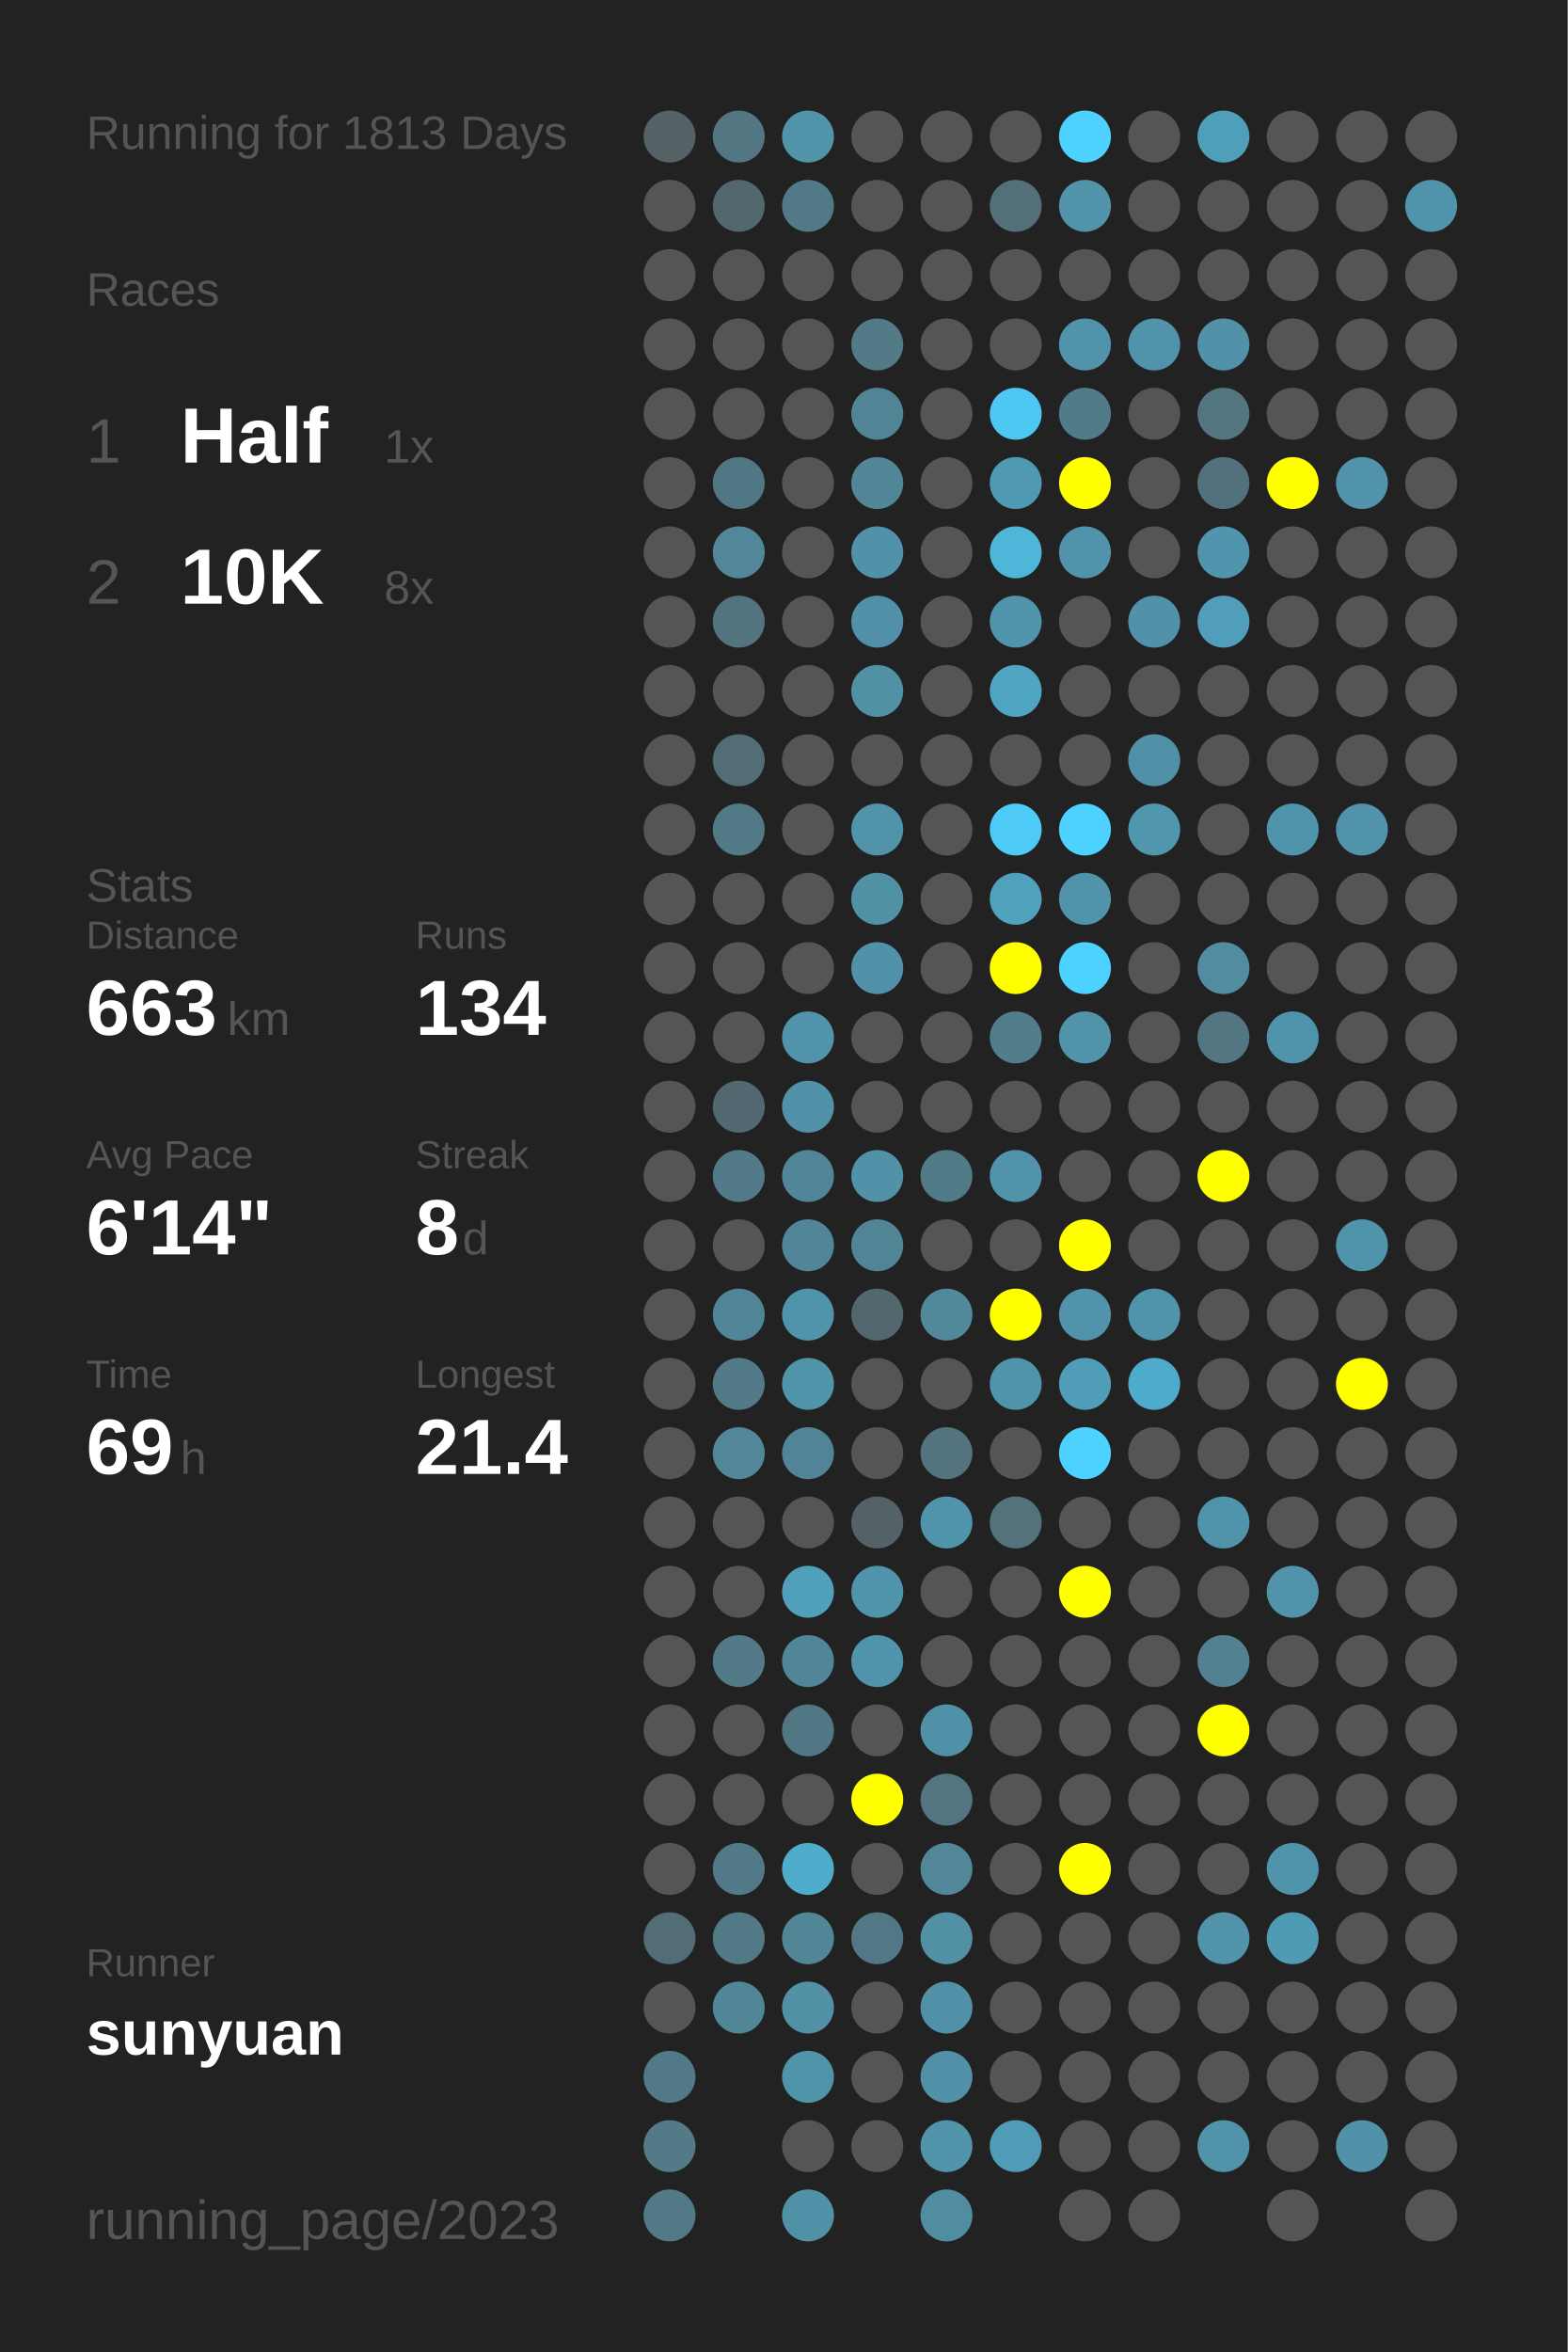
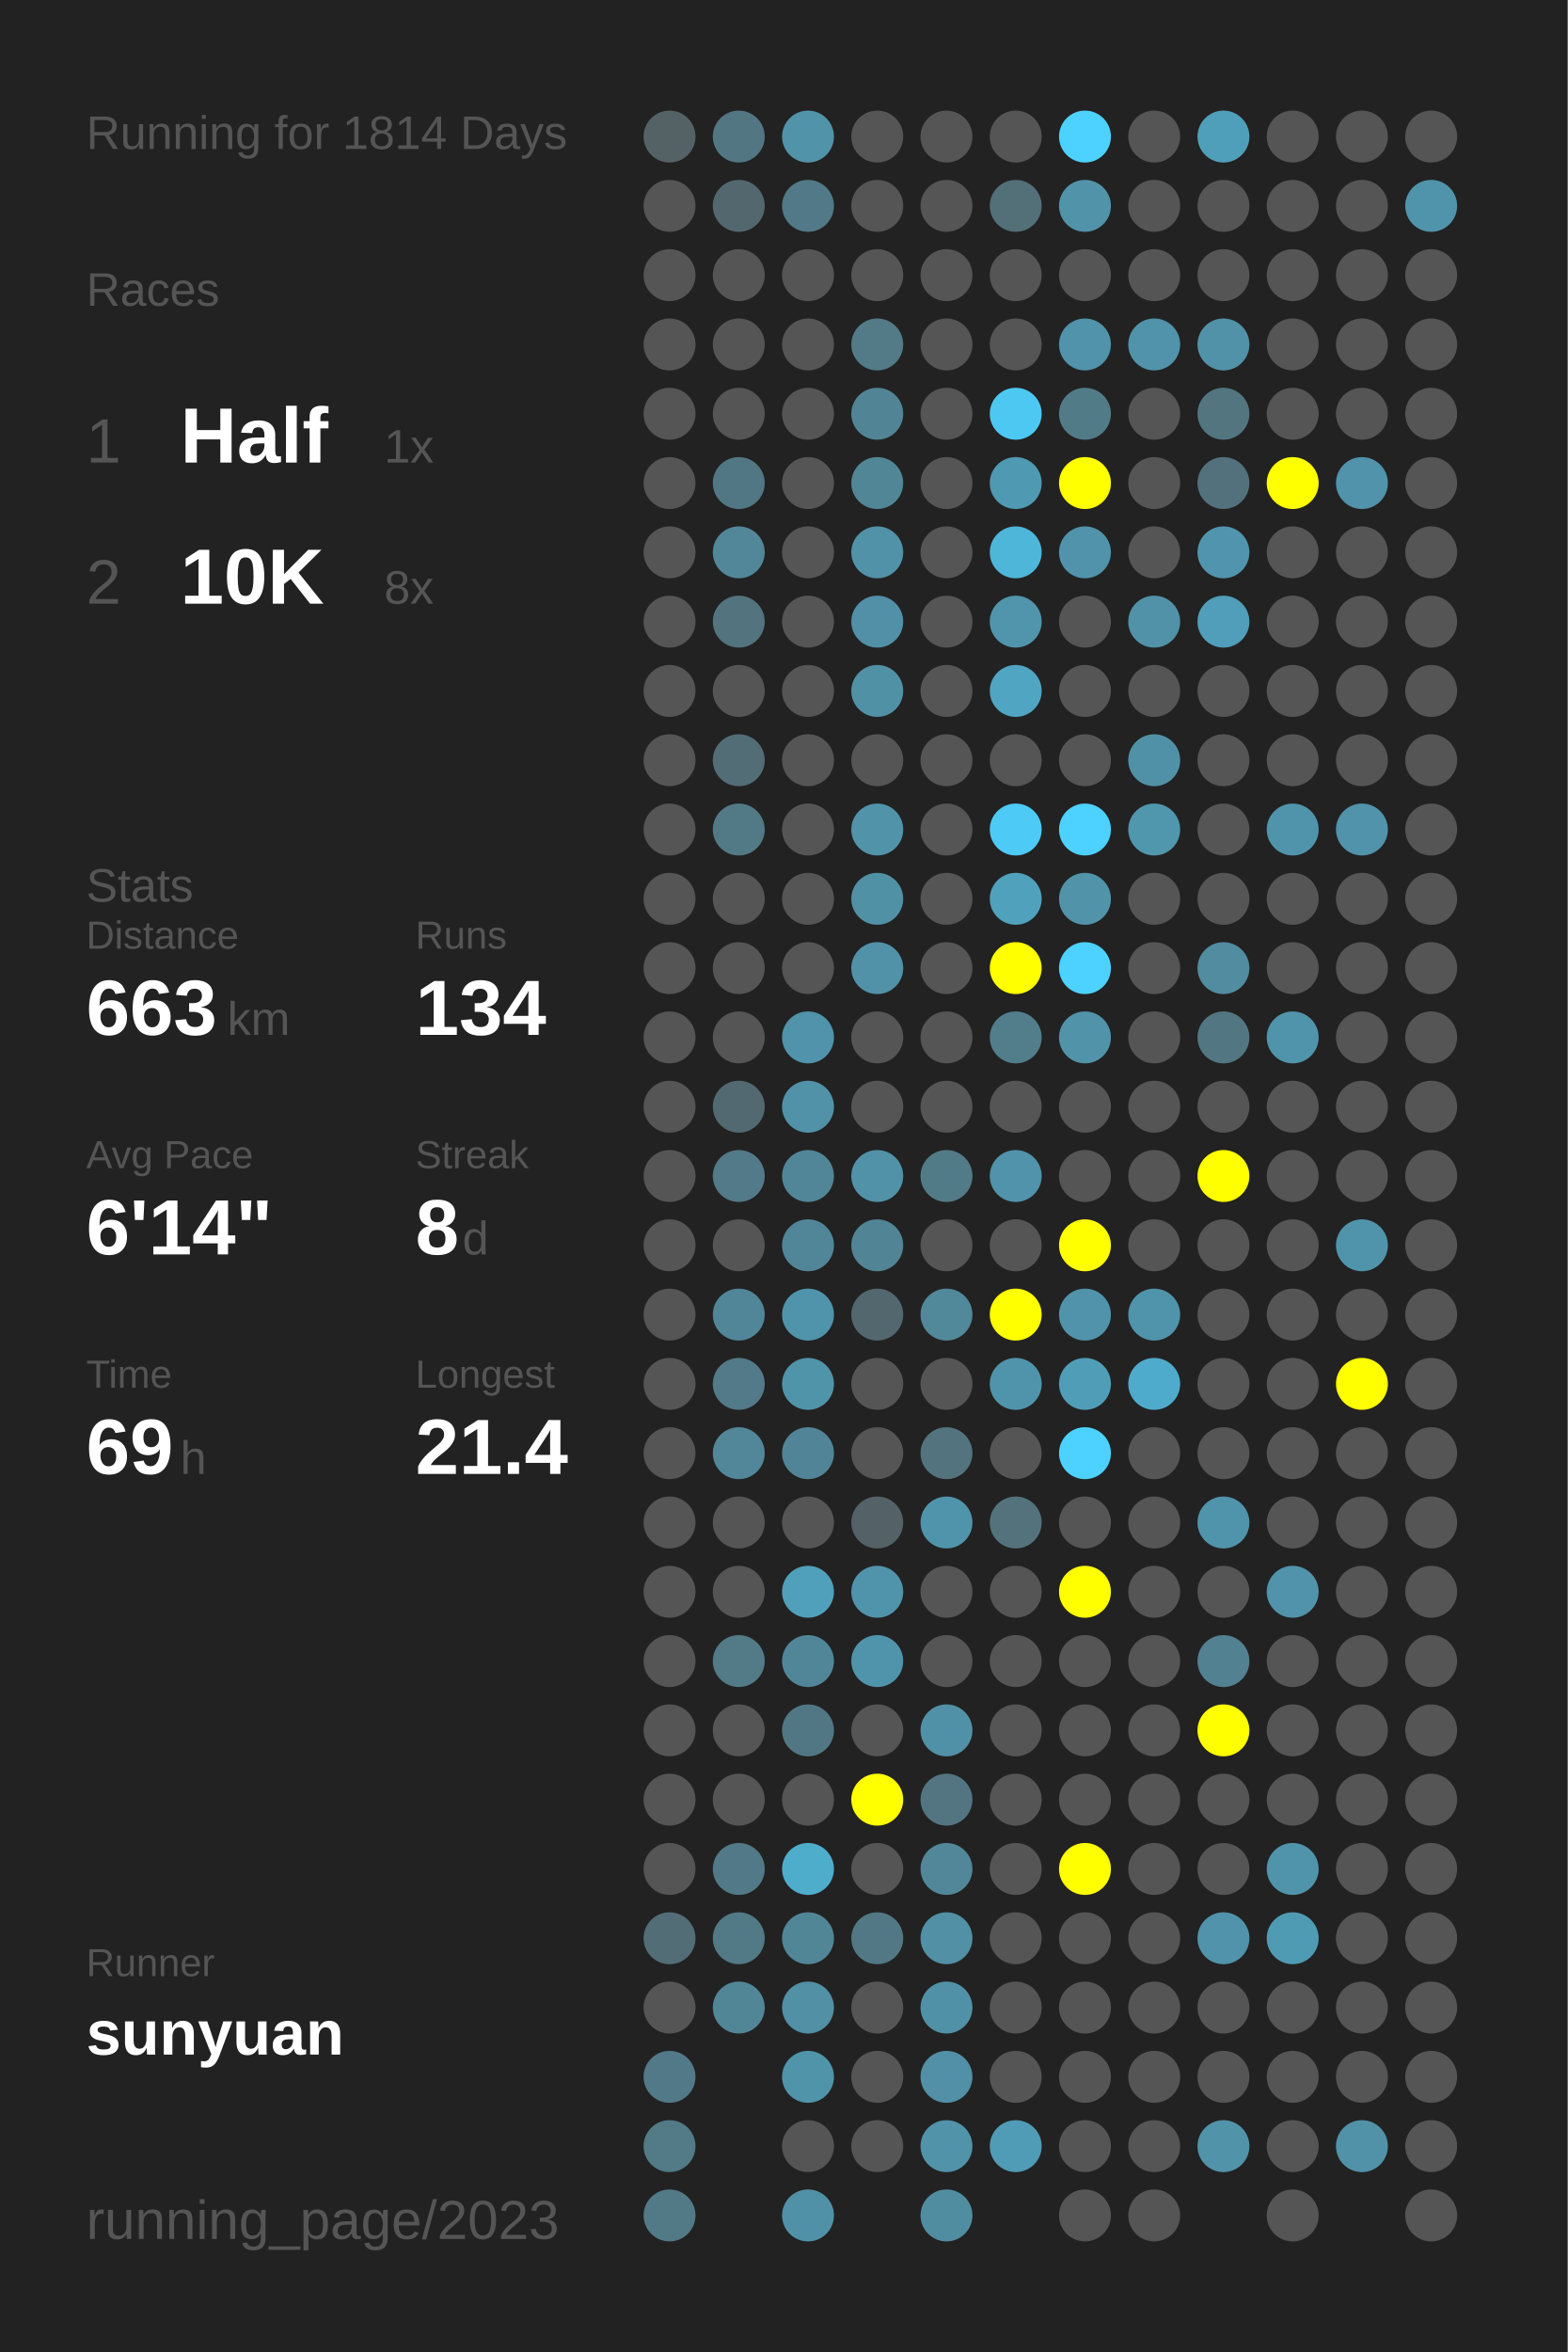
<svg xmlns="http://www.w3.org/2000/svg" baseProfile="full" height="300mm" version="1.1" viewBox="0,0,200,300" width="200mm">
  <defs />
  <rect fill="#222222" height="300" width="200" x="0" y="0" />
-   <text fill="#555555" style="font-size:6px; font-family:Arial;" x="11" y="19">Running for 1813 Days</text>
+   <text fill="#555555" style="font-size:6px; font-family:Arial;" x="11" y="19">Running for 1814 Days</text>
  <text fill="#555555" style="font-size:6px; font-family:Arial;" x="11" y="39">Races</text>
  <text fill="#555555" style="font-size:8px; font-family:Arial;" x="11" y="59">1</text>
  <text fill="#FFFFFF" style="font-size:10px; font-family:Arial; font-weight:bold;" x="23" y="59">Half</text>
  <text fill="#555555" style="font-size:6px; font-family:Arial;" x="49" y="59">1x</text>
  <text fill="#555555" style="font-size:8px; font-family:Arial;" x="11" y="77">2</text>
  <text fill="#FFFFFF" style="font-size:10px; font-family:Arial; font-weight:bold;" x="23" y="77">10K</text>
  <text fill="#555555" style="font-size:6px; font-family:Arial;" x="49" y="77">8x</text>
  <text fill="#555555" style="font-size:6px; font-family:Arial;" x="11" y="115">Stats</text>
  <text fill="#555555" style="font-size:5px; font-family:Arial;" x="11" y="121">Distance</text>
  <text fill="#FFFFFF" style="font-size:10px; font-family:Arial; font-weight:bold;" x="11" y="132">663</text>
  <text fill="#555555" style="font-size:6px; font-family:Arial;" x="29" y="132">km</text>
  <text fill="#555555" style="font-size:5px; font-family:Arial;" x="53" y="121">Runs</text>
  <text fill="#FFFFFF" style="font-size:10px; font-family:Arial; font-weight:bold;" x="53" y="132">134</text>
  <text fill="#555555" style="font-size:5px; font-family:Arial;" x="11" y="149">Avg Pace</text>
  <text fill="#FFFFFF" style="font-size:10px; font-family:Arial; font-weight:bold;" x="11" y="160">6'14"</text>
  <text fill="#555555" style="font-size:5px; font-family:Arial;" x="53" y="149">Streak</text>
  <text fill="#FFFFFF" style="font-size:10px; font-family:Arial; font-weight:bold;" x="53" y="160">8</text>
  <text fill="#555555" style="font-size:6px; font-family:Arial;" x="59" y="160">d</text>
  <text fill="#555555" style="font-size:5px; font-family:Arial;" x="11" y="177">Time</text>
  <text fill="#FFFFFF" style="font-size:10px; font-family:Arial; font-weight:bold;" x="11" y="188">69</text>
  <text fill="#555555" style="font-size:6px; font-family:Arial;" x="23" y="188">h</text>
  <text fill="#555555" style="font-size:5px; font-family:Arial;" x="53" y="177">Longest</text>
  <text fill="#FFFFFF" style="font-size:10px; font-family:Arial; font-weight:bold;" x="53" y="188">21.4</text>
  <text fill="#555555" style="font-size:5px; font-family:Arial;" x="11" y="252.065">Runner</text>
  <text fill="#FFFFFF" style="font-size:8px; font-family:Arial; font-weight:bold;" x="11" y="262.065">sunyuan</text>
  <text fill="#555555" style="font-size:7px; font-family:Arial;" x="11" y="285.581">running_page/2023</text>
  <circle cx="85.417" cy="17.419" fill="#546266" r="3.312" />
  <circle cx="85.417" cy="26.258" fill="#555555" r="3.312" />
  <circle cx="85.417" cy="35.097" fill="#555555" r="3.312" />
  <circle cx="85.417" cy="43.935" fill="#555555" r="3.312" />
  <circle cx="85.417" cy="52.774" fill="#555555" r="3.312" />
  <circle cx="85.417" cy="61.613" fill="#555555" r="3.312" />
  <circle cx="85.417" cy="70.452" fill="#555555" r="3.312" />
  <circle cx="85.417" cy="79.29" fill="#555555" r="3.312" />
  <circle cx="85.417" cy="88.129" fill="#555555" r="3.312" />
  <circle cx="85.417" cy="96.968" fill="#555555" r="3.312" />
  <circle cx="85.417" cy="105.806" fill="#555555" r="3.312" />
  <circle cx="85.417" cy="114.645" fill="#555555" r="3.312" />
  <circle cx="85.417" cy="123.484" fill="#555555" r="3.312" />
  <circle cx="85.417" cy="132.323" fill="#555555" r="3.312" />
  <circle cx="85.417" cy="141.161" fill="#555555" r="3.312" />
  <circle cx="85.417" cy="150" fill="#555555" r="3.312" />
  <circle cx="85.417" cy="158.839" fill="#555555" r="3.312" />
  <circle cx="85.417" cy="167.677" fill="#555555" r="3.312" />
  <circle cx="85.417" cy="176.516" fill="#555555" r="3.312" />
  <circle cx="85.417" cy="185.355" fill="#555555" r="3.312" />
  <circle cx="85.417" cy="194.194" fill="#555555" r="3.312" />
  <circle cx="85.417" cy="203.032" fill="#555555" r="3.312" />
  <circle cx="85.417" cy="211.871" fill="#555555" r="3.312" />
  <circle cx="85.417" cy="220.71" fill="#555555" r="3.312" />
  <circle cx="85.417" cy="229.548" fill="#555555" r="3.312" />
  <circle cx="85.417" cy="238.387" fill="#555555" r="3.312" />
  <circle cx="85.417" cy="247.226" fill="#536d76" r="3.312" />
  <circle cx="85.417" cy="256.065" fill="#555555" r="3.312" />
  <circle cx="85.417" cy="264.903" fill="#527987" r="3.312" />
  <circle cx="85.417" cy="273.742" fill="#527a87" r="3.312" />
  <circle cx="85.417" cy="282.581" fill="#527986" r="3.312" />
  <circle cx="94.25" cy="17.419" fill="#527682" r="3.312" />
  <circle cx="94.25" cy="26.258" fill="#53676e" r="3.312" />
  <circle cx="94.25" cy="35.097" fill="#555555" r="3.312" />
  <circle cx="94.25" cy="43.935" fill="#555555" r="3.312" />
  <circle cx="94.25" cy="52.774" fill="#555555" r="3.312" />
  <circle cx="94.25" cy="61.613" fill="#527784" r="3.312" />
  <circle cx="94.25" cy="70.452" fill="#518799" r="3.312" />
  <circle cx="94.25" cy="79.29" fill="#53737e" r="3.312" />
  <circle cx="94.25" cy="88.129" fill="#555555" r="3.312" />
  <circle cx="94.25" cy="96.968" fill="#536d76" r="3.312" />
  <circle cx="94.25" cy="105.806" fill="#527986" r="3.312" />
  <circle cx="94.25" cy="114.645" fill="#555555" r="3.312" />
  <circle cx="94.25" cy="123.484" fill="#555555" r="3.312" />
  <circle cx="94.25" cy="132.323" fill="#555555" r="3.312" />
  <circle cx="94.25" cy="141.161" fill="#536971" r="3.312" />
  <circle cx="94.25" cy="150" fill="#527a88" r="3.312" />
  <circle cx="94.25" cy="158.839" fill="#555555" r="3.312" />
  <circle cx="94.25" cy="167.677" fill="#518698" r="3.312" />
  <circle cx="94.25" cy="176.516" fill="#527a88" r="3.312" />
  <circle cx="94.25" cy="185.355" fill="#518799" r="3.312" />
  <circle cx="94.25" cy="194.194" fill="#555555" r="3.312" />
  <circle cx="94.25" cy="203.032" fill="#555555" r="3.312" />
  <circle cx="94.25" cy="211.871" fill="#527a87" r="3.312" />
  <circle cx="94.25" cy="220.71" fill="#555555" r="3.312" />
  <circle cx="94.25" cy="229.548" fill="#555555" r="3.312" />
  <circle cx="94.25" cy="238.387" fill="#527987" r="3.312" />
  <circle cx="94.25" cy="247.226" fill="#527986" r="3.312" />
  <circle cx="94.25" cy="256.065" fill="#518697" r="3.312" />
  <circle cx="103.083" cy="17.419" fill="#5193a9" r="3.312" />
  <circle cx="103.083" cy="26.258" fill="#527987" r="3.312" />
  <circle cx="103.083" cy="35.097" fill="#555555" r="3.312" />
  <circle cx="103.083" cy="43.935" fill="#555555" r="3.312" />
  <circle cx="103.083" cy="52.774" fill="#555555" r="3.312" />
  <circle cx="103.083" cy="61.613" fill="#555555" r="3.312" />
  <circle cx="103.083" cy="70.452" fill="#555555" r="3.312" />
  <circle cx="103.083" cy="79.29" fill="#555555" r="3.312" />
  <circle cx="103.083" cy="88.129" fill="#555555" r="3.312" />
  <circle cx="103.083" cy="96.968" fill="#555555" r="3.312" />
  <circle cx="103.083" cy="105.806" fill="#555555" r="3.312" />
  <circle cx="103.083" cy="114.645" fill="#555555" r="3.312" />
  <circle cx="103.083" cy="123.484" fill="#555555" r="3.312" />
  <circle cx="103.083" cy="132.323" fill="#5093aa" r="3.312" />
  <circle cx="103.083" cy="141.161" fill="#5192a8" r="3.312" />
  <circle cx="103.083" cy="150" fill="#518698" r="3.312" />
  <circle cx="103.083" cy="158.839" fill="#518698" r="3.312" />
  <circle cx="103.083" cy="167.677" fill="#5094ab" r="3.312" />
  <circle cx="103.083" cy="176.516" fill="#5094aa" r="3.312" />
  <circle cx="103.083" cy="185.355" fill="#518496" r="3.312" />
  <circle cx="103.083" cy="194.194" fill="#555555" r="3.312" />
  <circle cx="103.083" cy="203.032" fill="#50a0bb" r="3.312" />
  <circle cx="103.083" cy="211.871" fill="#518698" r="3.312" />
  <circle cx="103.083" cy="220.71" fill="#527784" r="3.312" />
  <circle cx="103.083" cy="229.548" fill="#555555" r="3.312" />
  <circle cx="103.083" cy="238.387" fill="#4fadcc" r="3.312" />
  <circle cx="103.083" cy="247.226" fill="#518697" r="3.312" />
  <circle cx="103.083" cy="256.065" fill="#5190a5" r="3.312" />
  <circle cx="103.083" cy="264.903" fill="#5094aa" r="3.312" />
  <circle cx="103.083" cy="273.742" fill="#555555" r="3.312" />
  <circle cx="103.083" cy="282.581" fill="#5191a7" r="3.312" />
  <circle cx="111.917" cy="17.419" fill="#555555" r="3.312" />
  <circle cx="111.917" cy="26.258" fill="#555555" r="3.312" />
  <circle cx="111.917" cy="35.097" fill="#555555" r="3.312" />
  <circle cx="111.917" cy="43.935" fill="#527a87" r="3.312" />
  <circle cx="111.917" cy="52.774" fill="#518596" r="3.312" />
  <circle cx="111.917" cy="61.613" fill="#518697" r="3.312" />
  <circle cx="111.917" cy="70.452" fill="#5192a8" r="3.312" />
  <circle cx="111.917" cy="79.29" fill="#5190a6" r="3.312" />
  <circle cx="111.917" cy="88.129" fill="#5191a6" r="3.312" />
  <circle cx="111.917" cy="96.968" fill="#555555" r="3.312" />
  <circle cx="111.917" cy="105.806" fill="#5193a9" r="3.312" />
  <circle cx="111.917" cy="114.645" fill="#5191a6" r="3.312" />
  <circle cx="111.917" cy="123.484" fill="#5192a8" r="3.312" />
  <circle cx="111.917" cy="132.323" fill="#555555" r="3.312" />
  <circle cx="111.917" cy="141.161" fill="#555555" r="3.312" />
  <circle cx="111.917" cy="150" fill="#5192a8" r="3.312" />
  <circle cx="111.917" cy="158.839" fill="#518495" r="3.312" />
  <circle cx="111.917" cy="167.677" fill="#53676e" r="3.312" />
  <circle cx="111.917" cy="176.516" fill="#555555" r="3.312" />
  <circle cx="111.917" cy="185.355" fill="#555555" r="3.312" />
  <circle cx="111.917" cy="194.194" fill="#546267" r="3.312" />
  <circle cx="111.917" cy="203.032" fill="#5094ab" r="3.312" />
  <circle cx="111.917" cy="211.871" fill="#5094ab" r="3.312" />
  <circle cx="111.917" cy="220.71" fill="#555555" r="3.312" />
  <circle cx="111.917" cy="229.548" fill="#FFFF00" r="3.312" />
  <circle cx="111.917" cy="238.387" fill="#555555" r="3.312" />
  <circle cx="111.917" cy="247.226" fill="#527885" r="3.312" />
  <circle cx="111.917" cy="256.065" fill="#555555" r="3.312" />
  <circle cx="111.917" cy="264.903" fill="#555555" r="3.312" />
  <circle cx="111.917" cy="273.742" fill="#555555" r="3.312" />
  <circle cx="120.75" cy="17.419" fill="#555555" r="3.312" />
  <circle cx="120.75" cy="26.258" fill="#555555" r="3.312" />
  <circle cx="120.75" cy="35.097" fill="#555555" r="3.312" />
  <circle cx="120.75" cy="43.935" fill="#555555" r="3.312" />
  <circle cx="120.75" cy="52.774" fill="#555555" r="3.312" />
  <circle cx="120.75" cy="61.613" fill="#555555" r="3.312" />
  <circle cx="120.75" cy="70.452" fill="#555555" r="3.312" />
  <circle cx="120.75" cy="79.29" fill="#555555" r="3.312" />
  <circle cx="120.75" cy="88.129" fill="#555555" r="3.312" />
  <circle cx="120.75" cy="96.968" fill="#555555" r="3.312" />
  <circle cx="120.75" cy="105.806" fill="#555555" r="3.312" />
  <circle cx="120.75" cy="114.645" fill="#555555" r="3.312" />
  <circle cx="120.75" cy="123.484" fill="#555555" r="3.312" />
  <circle cx="120.75" cy="132.323" fill="#555555" r="3.312" />
  <circle cx="120.75" cy="141.161" fill="#555555" r="3.312" />
  <circle cx="120.75" cy="150" fill="#527b88" r="3.312" />
  <circle cx="120.75" cy="158.839" fill="#555555" r="3.312" />
  <circle cx="120.75" cy="167.677" fill="#51889a" r="3.312" />
  <circle cx="120.75" cy="176.516" fill="#555555" r="3.312" />
  <circle cx="120.75" cy="185.355" fill="#53737e" r="3.312" />
  <circle cx="120.75" cy="194.194" fill="#5094ab" r="3.312" />
  <circle cx="120.75" cy="203.032" fill="#555555" r="3.312" />
  <circle cx="120.75" cy="211.871" fill="#555555" r="3.312" />
  <circle cx="120.75" cy="220.71" fill="#5191a7" r="3.312" />
  <circle cx="120.75" cy="229.548" fill="#527581" r="3.312" />
  <circle cx="120.75" cy="238.387" fill="#518799" r="3.312" />
  <circle cx="120.75" cy="247.226" fill="#5190a5" r="3.312" />
  <circle cx="120.75" cy="256.065" fill="#5191a7" r="3.312" />
  <circle cx="120.75" cy="264.903" fill="#5190a6" r="3.312" />
  <circle cx="120.75" cy="273.742" fill="#5193a9" r="3.312" />
  <circle cx="120.75" cy="282.581" fill="#518da1" r="3.312" />
  <circle cx="129.583" cy="17.419" fill="#555555" r="3.312" />
  <circle cx="129.583" cy="26.258" fill="#536f78" r="3.312" />
  <circle cx="129.583" cy="35.097" fill="#555555" r="3.312" />
  <circle cx="129.583" cy="43.935" fill="#555555" r="3.312" />
  <circle cx="129.583" cy="52.774" fill="#4dc8f2" r="3.312" />
  <circle cx="129.583" cy="61.613" fill="#5099b2" r="3.312" />
  <circle cx="129.583" cy="70.452" fill="#4eb6d9" r="3.312" />
  <circle cx="129.583" cy="79.29" fill="#5095ac" r="3.312" />
  <circle cx="129.583" cy="88.129" fill="#4fa5c2" r="3.312" />
  <circle cx="129.583" cy="96.968" fill="#555555" r="3.312" />
  <circle cx="129.583" cy="105.806" fill="#4dcaf5" r="3.312" />
  <circle cx="129.583" cy="114.645" fill="#50a1bc" r="3.312" />
  <circle cx="129.583" cy="123.484" fill="#FFFF00" r="3.312" />
  <circle cx="129.583" cy="132.323" fill="#527e8c" r="3.312" />
  <circle cx="129.583" cy="141.161" fill="#555555" r="3.312" />
  <circle cx="129.583" cy="150" fill="#5093aa" r="3.312" />
  <circle cx="129.583" cy="158.839" fill="#555555" r="3.312" />
  <circle cx="129.583" cy="167.677" fill="#FFFF00" r="3.312" />
  <circle cx="129.583" cy="176.516" fill="#5094ab" r="3.312" />
  <circle cx="129.583" cy="185.355" fill="#555555" r="3.312" />
  <circle cx="129.583" cy="194.194" fill="#53727c" r="3.312" />
  <circle cx="129.583" cy="203.032" fill="#555555" r="3.312" />
  <circle cx="129.583" cy="211.871" fill="#555555" r="3.312" />
  <circle cx="129.583" cy="220.71" fill="#555555" r="3.312" />
  <circle cx="129.583" cy="229.548" fill="#555555" r="3.312" />
  <circle cx="129.583" cy="238.387" fill="#555555" r="3.312" />
  <circle cx="129.583" cy="247.226" fill="#555555" r="3.312" />
  <circle cx="129.583" cy="256.065" fill="#555555" r="3.312" />
  <circle cx="129.583" cy="264.903" fill="#555555" r="3.312" />
  <circle cx="129.583" cy="273.742" fill="#509bb5" r="3.312" />
  <circle cx="138.417" cy="17.419" fill="#4dd1fe" r="3.312" />
  <circle cx="138.417" cy="26.258" fill="#5193a9" r="3.312" />
  <circle cx="138.417" cy="35.097" fill="#555555" r="3.312" />
  <circle cx="138.417" cy="43.935" fill="#5093aa" r="3.312" />
  <circle cx="138.417" cy="52.774" fill="#527b88" r="3.312" />
  <circle cx="138.417" cy="61.613" fill="#FFFF00" r="3.312" />
  <circle cx="138.417" cy="70.452" fill="#5093aa" r="3.312" />
  <circle cx="138.417" cy="79.29" fill="#555555" r="3.312" />
  <circle cx="138.417" cy="88.129" fill="#555555" r="3.312" />
  <circle cx="138.417" cy="96.968" fill="#555555" r="3.312" />
  <circle cx="138.417" cy="105.806" fill="#4dd1fe" r="3.312" />
  <circle cx="138.417" cy="114.645" fill="#5193a9" r="3.312" />
  <circle cx="138.417" cy="123.484" fill="#4dd1fe" r="3.312" />
  <circle cx="138.417" cy="132.323" fill="#5193a9" r="3.312" />
  <circle cx="138.417" cy="141.161" fill="#555555" r="3.312" />
  <circle cx="138.417" cy="150" fill="#555555" r="3.312" />
  <circle cx="138.417" cy="158.839" fill="#FFFF00" r="3.312" />
  <circle cx="138.417" cy="167.677" fill="#5093aa" r="3.312" />
  <circle cx="138.417" cy="176.516" fill="#509db8" r="3.312" />
  <circle cx="138.417" cy="185.355" fill="#4dd1fe" r="3.312" />
  <circle cx="138.417" cy="194.194" fill="#555555" r="3.312" />
  <circle cx="138.417" cy="203.032" fill="#FFFF00" r="3.312" />
  <circle cx="138.417" cy="211.871" fill="#555555" r="3.312" />
  <circle cx="138.417" cy="220.71" fill="#555555" r="3.312" />
  <circle cx="138.417" cy="229.548" fill="#555555" r="3.312" />
  <circle cx="138.417" cy="238.387" fill="#FFFF00" r="3.312" />
  <circle cx="138.417" cy="247.226" fill="#555555" r="3.312" />
  <circle cx="138.417" cy="256.065" fill="#555555" r="3.312" />
  <circle cx="138.417" cy="264.903" fill="#555555" r="3.312" />
  <circle cx="138.417" cy="273.742" fill="#555555" r="3.312" />
  <circle cx="138.417" cy="282.581" fill="#555555" r="3.312" />
  <circle cx="147.25" cy="17.419" fill="#555555" r="3.312" />
  <circle cx="147.25" cy="26.258" fill="#555555" r="3.312" />
  <circle cx="147.25" cy="35.097" fill="#555555" r="3.312" />
  <circle cx="147.25" cy="43.935" fill="#5093aa" r="3.312" />
  <circle cx="147.25" cy="52.774" fill="#555555" r="3.312" />
  <circle cx="147.25" cy="61.613" fill="#555555" r="3.312" />
  <circle cx="147.25" cy="70.452" fill="#555555" r="3.312" />
  <circle cx="147.25" cy="79.29" fill="#5192a8" r="3.312" />
  <circle cx="147.25" cy="88.129" fill="#555555" r="3.312" />
  <circle cx="147.25" cy="96.968" fill="#5191a7" r="3.312" />
  <circle cx="147.25" cy="105.806" fill="#5097ae" r="3.312" />
  <circle cx="147.25" cy="114.645" fill="#555555" r="3.312" />
  <circle cx="147.25" cy="123.484" fill="#555555" r="3.312" />
  <circle cx="147.25" cy="132.323" fill="#555555" r="3.312" />
  <circle cx="147.25" cy="141.161" fill="#555555" r="3.312" />
  <circle cx="147.25" cy="150" fill="#555555" r="3.312" />
  <circle cx="147.25" cy="158.839" fill="#555555" r="3.312" />
  <circle cx="147.25" cy="167.677" fill="#5094ab" r="3.312" />
  <circle cx="147.25" cy="176.516" fill="#4fabcb" r="3.312" />
  <circle cx="147.25" cy="185.355" fill="#555555" r="3.312" />
  <circle cx="147.25" cy="194.194" fill="#555555" r="3.312" />
  <circle cx="147.25" cy="203.032" fill="#555555" r="3.312" />
  <circle cx="147.25" cy="211.871" fill="#555555" r="3.312" />
  <circle cx="147.25" cy="220.71" fill="#555555" r="3.312" />
  <circle cx="147.25" cy="229.548" fill="#555555" r="3.312" />
  <circle cx="147.25" cy="238.387" fill="#555555" r="3.312" />
  <circle cx="147.25" cy="247.226" fill="#555555" r="3.312" />
  <circle cx="147.25" cy="256.065" fill="#555555" r="3.312" />
  <circle cx="147.25" cy="264.903" fill="#555555" r="3.312" />
  <circle cx="147.25" cy="273.742" fill="#555555" r="3.312" />
  <circle cx="147.25" cy="282.581" fill="#555555" r="3.312" />
  <circle cx="156.083" cy="17.419" fill="#509fba" r="3.312" />
  <circle cx="156.083" cy="26.258" fill="#555555" r="3.312" />
  <circle cx="156.083" cy="35.097" fill="#555555" r="3.312" />
  <circle cx="156.083" cy="43.935" fill="#5192a8" r="3.312" />
  <circle cx="156.083" cy="52.774" fill="#527580" r="3.312" />
  <circle cx="156.083" cy="61.613" fill="#53717c" r="3.312" />
  <circle cx="156.083" cy="70.452" fill="#5095ad" r="3.312" />
  <circle cx="156.083" cy="79.29" fill="#509eb9" r="3.312" />
  <circle cx="156.083" cy="88.129" fill="#555555" r="3.312" />
  <circle cx="156.083" cy="96.968" fill="#555555" r="3.312" />
  <circle cx="156.083" cy="105.806" fill="#555555" r="3.312" />
  <circle cx="156.083" cy="114.645" fill="#555555" r="3.312" />
  <circle cx="156.083" cy="123.484" fill="#518ca0" r="3.312" />
  <circle cx="156.083" cy="132.323" fill="#527682" r="3.312" />
  <circle cx="156.083" cy="141.161" fill="#555555" r="3.312" />
  <circle cx="156.083" cy="150" fill="#FFFF00" r="3.312" />
  <circle cx="156.083" cy="158.839" fill="#555555" r="3.312" />
  <circle cx="156.083" cy="167.677" fill="#555555" r="3.312" />
  <circle cx="156.083" cy="176.516" fill="#555555" r="3.312" />
  <circle cx="156.083" cy="185.355" fill="#555555" r="3.312" />
  <circle cx="156.083" cy="194.194" fill="#5094ab" r="3.312" />
  <circle cx="156.083" cy="203.032" fill="#555555" r="3.312" />
  <circle cx="156.083" cy="211.871" fill="#528191" r="3.312" />
  <circle cx="156.083" cy="220.71" fill="#FFFF00" r="3.312" />
  <circle cx="156.083" cy="229.548" fill="#555555" r="3.312" />
  <circle cx="156.083" cy="238.387" fill="#555555" r="3.312" />
  <circle cx="156.083" cy="247.226" fill="#5093aa" r="3.312" />
  <circle cx="156.083" cy="256.065" fill="#555555" r="3.312" />
  <circle cx="156.083" cy="264.903" fill="#555555" r="3.312" />
  <circle cx="156.083" cy="273.742" fill="#5193a9" r="3.312" />
  <circle cx="164.917" cy="17.419" fill="#555555" r="3.312" />
  <circle cx="164.917" cy="26.258" fill="#555555" r="3.312" />
  <circle cx="164.917" cy="35.097" fill="#555555" r="3.312" />
  <circle cx="164.917" cy="43.935" fill="#555555" r="3.312" />
  <circle cx="164.917" cy="52.774" fill="#555555" r="3.312" />
  <circle cx="164.917" cy="61.613" fill="#FFFF00" r="3.312" />
  <circle cx="164.917" cy="70.452" fill="#555555" r="3.312" />
  <circle cx="164.917" cy="79.29" fill="#555555" r="3.312" />
  <circle cx="164.917" cy="88.129" fill="#555555" r="3.312" />
  <circle cx="164.917" cy="96.968" fill="#555555" r="3.312" />
  <circle cx="164.917" cy="105.806" fill="#5094ab" r="3.312" />
  <circle cx="164.917" cy="114.645" fill="#555555" r="3.312" />
  <circle cx="164.917" cy="123.484" fill="#555555" r="3.312" />
  <circle cx="164.917" cy="132.323" fill="#5094ab" r="3.312" />
  <circle cx="164.917" cy="141.161" fill="#555555" r="3.312" />
  <circle cx="164.917" cy="150" fill="#555555" r="3.312" />
  <circle cx="164.917" cy="158.839" fill="#555555" r="3.312" />
  <circle cx="164.917" cy="167.677" fill="#555555" r="3.312" />
  <circle cx="164.917" cy="176.516" fill="#555555" r="3.312" />
  <circle cx="164.917" cy="185.355" fill="#555555" r="3.312" />
  <circle cx="164.917" cy="194.194" fill="#555555" r="3.312" />
  <circle cx="164.917" cy="203.032" fill="#5093aa" r="3.312" />
  <circle cx="164.917" cy="211.871" fill="#555555" r="3.312" />
  <circle cx="164.917" cy="220.71" fill="#555555" r="3.312" />
  <circle cx="164.917" cy="229.548" fill="#555555" r="3.312" />
  <circle cx="164.917" cy="238.387" fill="#5094ab" r="3.312" />
  <circle cx="164.917" cy="247.226" fill="#509bb4" r="3.312" />
  <circle cx="164.917" cy="256.065" fill="#555555" r="3.312" />
  <circle cx="164.917" cy="264.903" fill="#555555" r="3.312" />
  <circle cx="164.917" cy="273.742" fill="#555555" r="3.312" />
  <circle cx="164.917" cy="282.581" fill="#555555" r="3.312" />
  <circle cx="173.75" cy="17.419" fill="#555555" r="3.312" />
  <circle cx="173.75" cy="26.258" fill="#555555" r="3.312" />
  <circle cx="173.75" cy="35.097" fill="#555555" r="3.312" />
  <circle cx="173.75" cy="43.935" fill="#555555" r="3.312" />
  <circle cx="173.75" cy="52.774" fill="#555555" r="3.312" />
  <circle cx="173.75" cy="61.613" fill="#5093aa" r="3.312" />
  <circle cx="173.75" cy="70.452" fill="#555555" r="3.312" />
  <circle cx="173.75" cy="79.29" fill="#555555" r="3.312" />
  <circle cx="173.75" cy="88.129" fill="#555555" r="3.312" />
  <circle cx="173.75" cy="96.968" fill="#555555" r="3.312" />
  <circle cx="173.75" cy="105.806" fill="#5093aa" r="3.312" />
  <circle cx="173.75" cy="114.645" fill="#555555" r="3.312" />
  <circle cx="173.75" cy="123.484" fill="#555555" r="3.312" />
  <circle cx="173.75" cy="132.323" fill="#555555" r="3.312" />
  <circle cx="173.75" cy="141.161" fill="#555555" r="3.312" />
  <circle cx="173.75" cy="150" fill="#555555" r="3.312" />
  <circle cx="173.75" cy="158.839" fill="#5094ab" r="3.312" />
  <circle cx="173.75" cy="167.677" fill="#555555" r="3.312" />
  <circle cx="173.75" cy="176.516" fill="#FFFF00" r="3.312" />
  <circle cx="173.75" cy="185.355" fill="#555555" r="3.312" />
  <circle cx="173.75" cy="194.194" fill="#555555" r="3.312" />
  <circle cx="173.75" cy="203.032" fill="#555555" r="3.312" />
  <circle cx="173.75" cy="211.871" fill="#555555" r="3.312" />
  <circle cx="173.75" cy="220.71" fill="#555555" r="3.312" />
  <circle cx="173.75" cy="229.548" fill="#555555" r="3.312" />
  <circle cx="173.75" cy="238.387" fill="#555555" r="3.312" />
  <circle cx="173.75" cy="247.226" fill="#555555" r="3.312" />
  <circle cx="173.75" cy="256.065" fill="#555555" r="3.312" />
  <circle cx="173.75" cy="264.903" fill="#555555" r="3.312" />
  <circle cx="173.75" cy="273.742" fill="#5192a9" r="3.312" />
  <circle cx="182.583" cy="17.419" fill="#555555" r="3.312" />
  <circle cx="182.583" cy="26.258" fill="#5094ab" r="3.312" />
  <circle cx="182.583" cy="35.097" fill="#555555" r="3.312" />
  <circle cx="182.583" cy="43.935" fill="#555555" r="3.312" />
  <circle cx="182.583" cy="52.774" fill="#555555" r="3.312" />
  <circle cx="182.583" cy="61.613" fill="#555555" r="3.312" />
  <circle cx="182.583" cy="70.452" fill="#555555" r="3.312" />
  <circle cx="182.583" cy="79.29" fill="#555555" r="3.312" />
  <circle cx="182.583" cy="88.129" fill="#555555" r="3.312" />
  <circle cx="182.583" cy="96.968" fill="#555555" r="3.312" />
  <circle cx="182.583" cy="105.806" fill="#555555" r="3.312" />
  <circle cx="182.583" cy="114.645" fill="#555555" r="3.312" />
  <circle cx="182.583" cy="123.484" fill="#555555" r="3.312" />
  <circle cx="182.583" cy="132.323" fill="#555555" r="3.312" />
  <circle cx="182.583" cy="141.161" fill="#555555" r="3.312" />
  <circle cx="182.583" cy="150" fill="#555555" r="3.312" />
  <circle cx="182.583" cy="158.839" fill="#555555" r="3.312" />
  <circle cx="182.583" cy="167.677" fill="#555555" r="3.312" />
  <circle cx="182.583" cy="176.516" fill="#555555" r="3.312" />
  <circle cx="182.583" cy="185.355" fill="#555555" r="3.312" />
  <circle cx="182.583" cy="194.194" fill="#555555" r="3.312" />
  <circle cx="182.583" cy="203.032" fill="#555555" r="3.312" />
  <circle cx="182.583" cy="211.871" fill="#555555" r="3.312" />
  <circle cx="182.583" cy="220.71" fill="#555555" r="3.312" />
  <circle cx="182.583" cy="229.548" fill="#555555" r="3.312" />
  <circle cx="182.583" cy="238.387" fill="#555555" r="3.312" />
  <circle cx="182.583" cy="247.226" fill="#555555" r="3.312" />
  <circle cx="182.583" cy="256.065" fill="#555555" r="3.312" />
  <circle cx="182.583" cy="264.903" fill="#555555" r="3.312" />
  <circle cx="182.583" cy="273.742" fill="#555555" r="3.312" />
  <circle cx="182.583" cy="282.581" fill="#555555" r="3.312" />
</svg>
